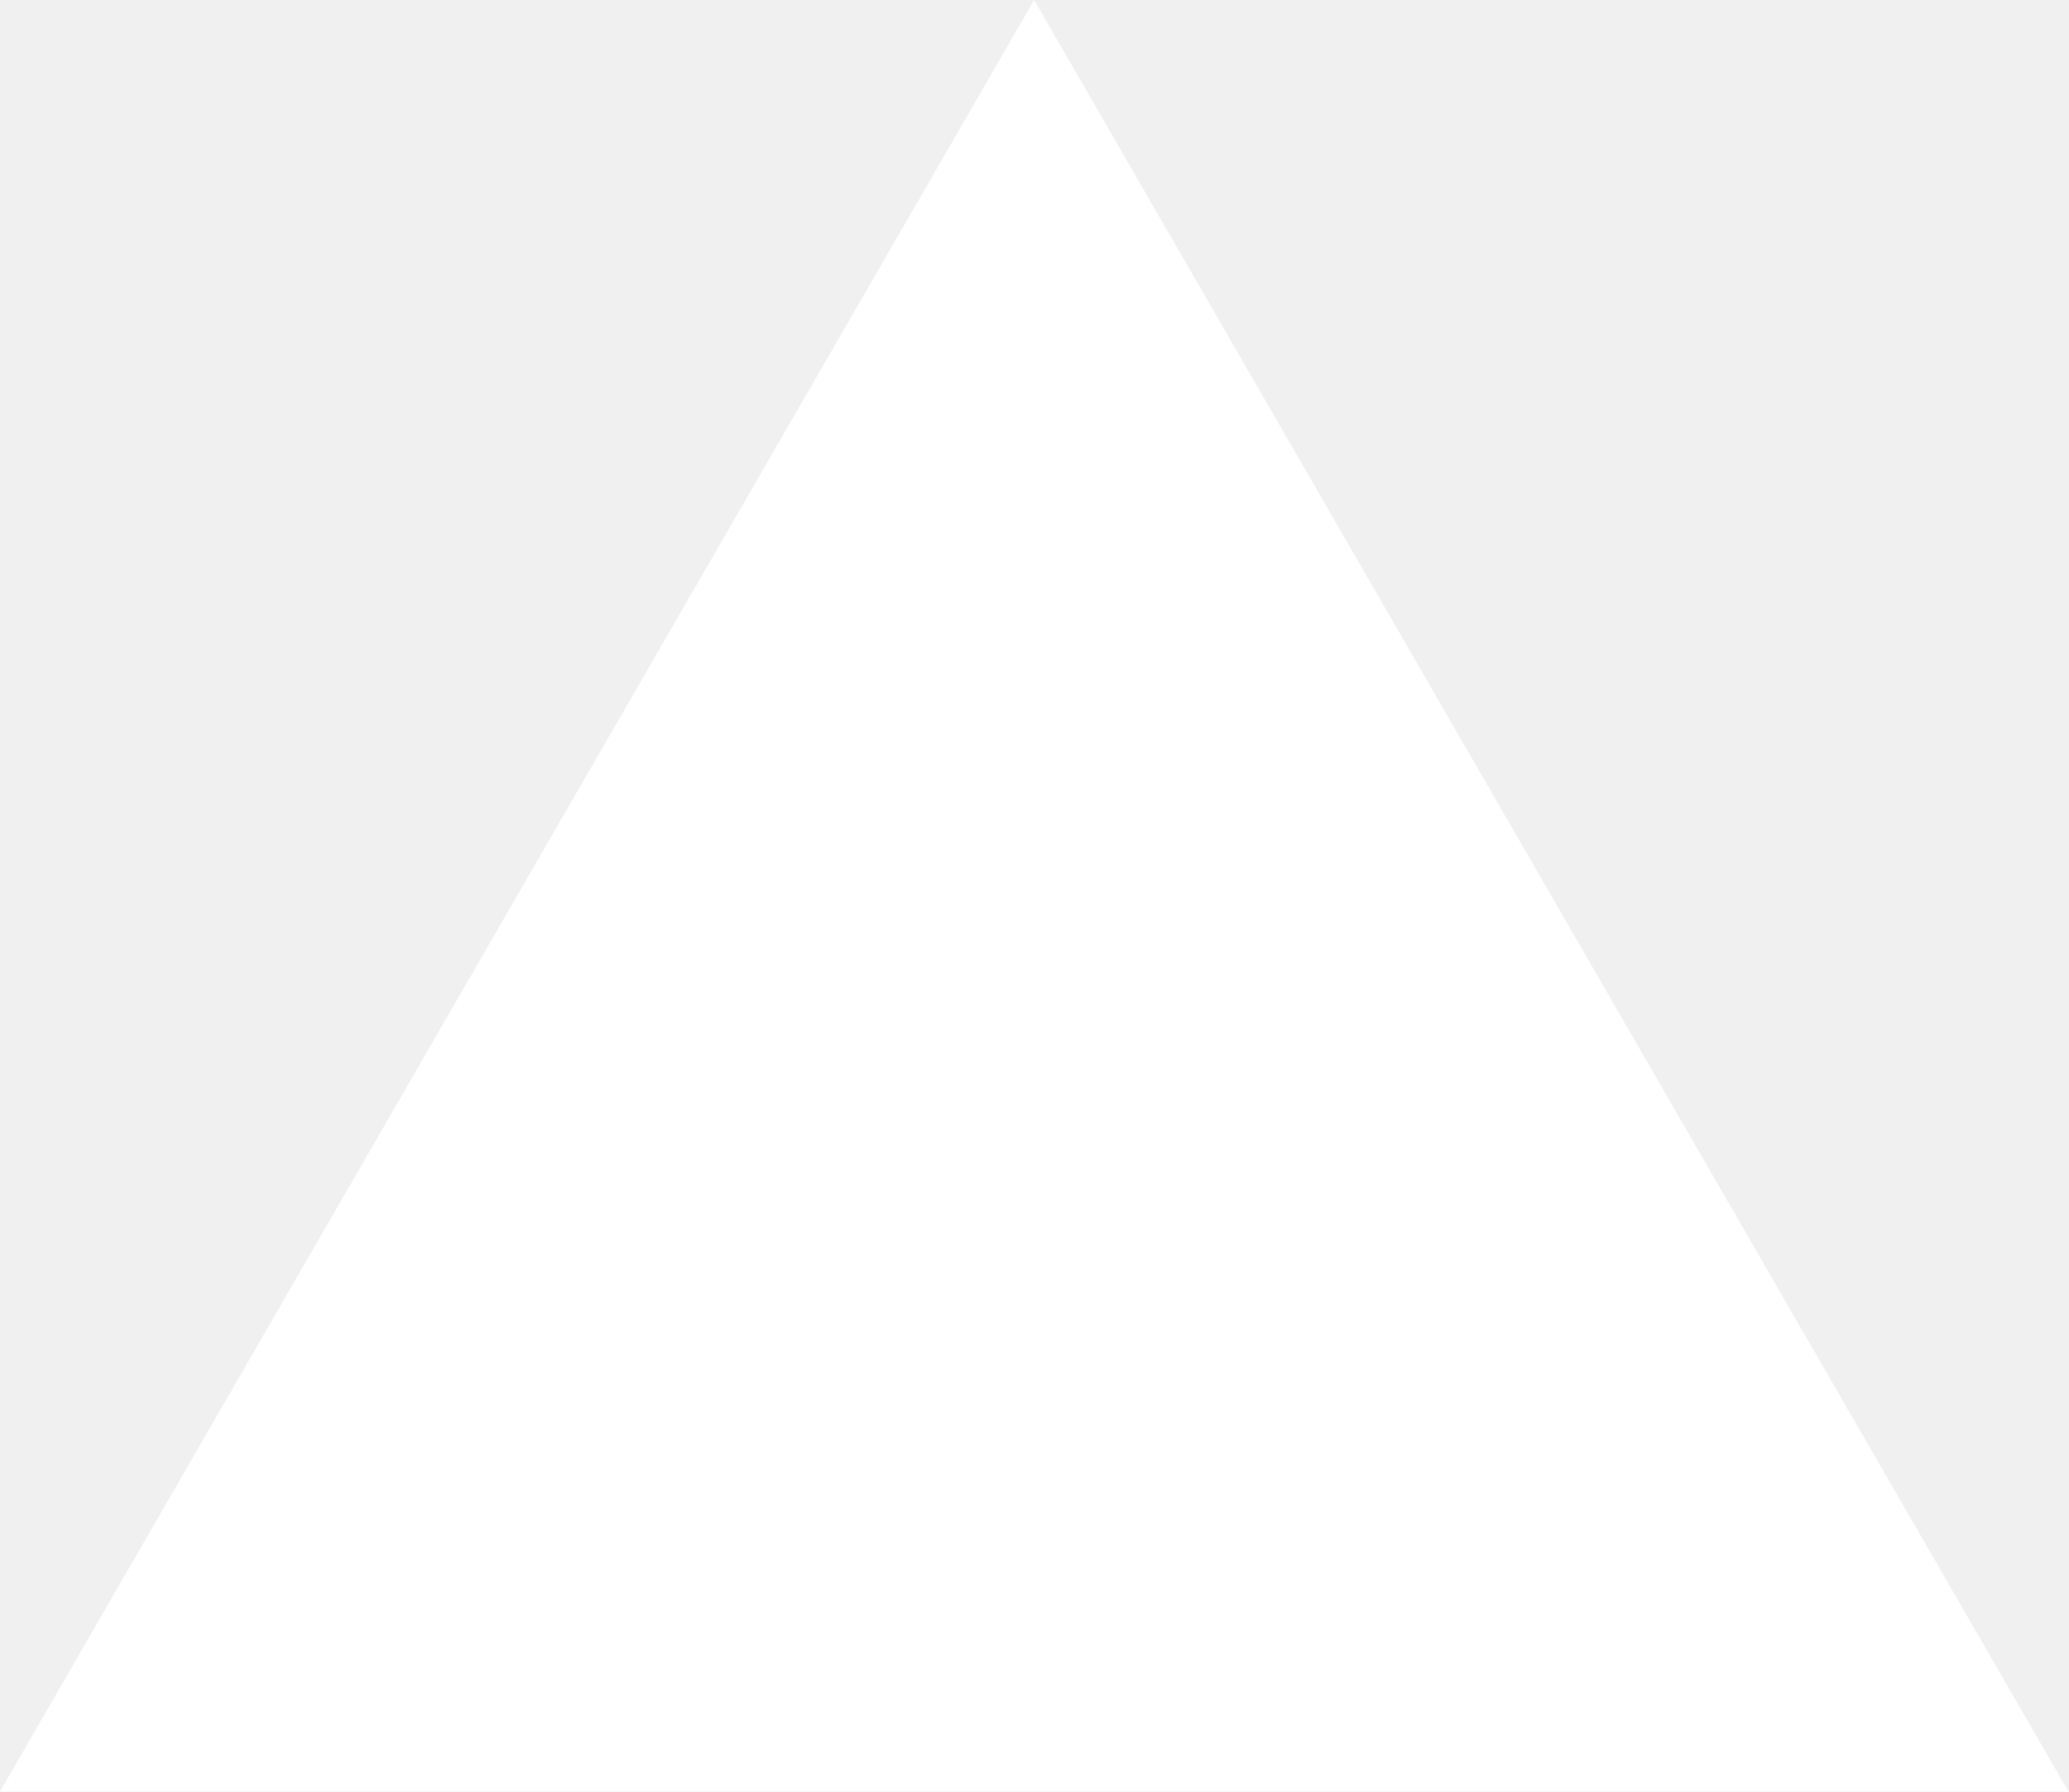
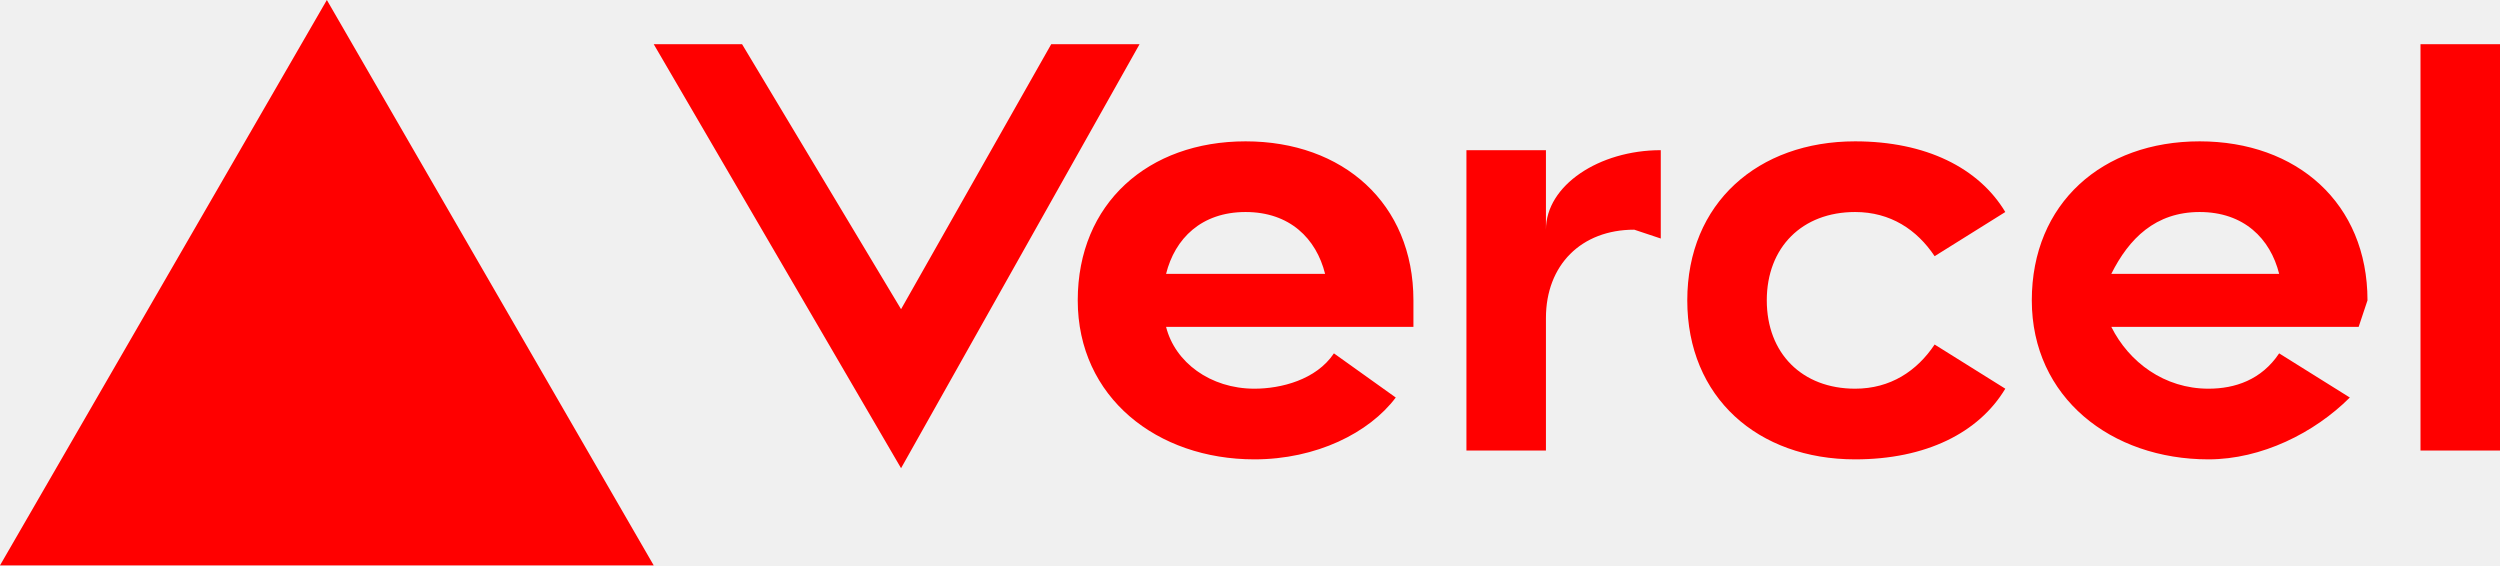
- <svg xmlns="http://www.w3.org/2000/svg" fill="none" viewBox="0 0 1155 1000">
-   <path d="m577.3 0 577.4 1000H0z" fill="#fff" />
+ <svg xmlns="http://www.w3.org/2000/svg" fill="none" viewBox="0 0 283 64">
+   <path fill="red" d="M141 16c-11 0-19 7-19 18s9 18 20 18c7 0 13-3 16-7l-7-5c-2 3-6 4-9 4-5 0-9-3-10-7h28v-3c0-11-8-18-19-18zm-9 15c1-4 4-7 9-7s8 3 9 7h-18zm117-15c-11 0-19 7-19 18s9 18 20 18c6 0 12-3 16-7l-8-5c-2 3-5 4-8 4-5 0-9-3-11-7h28l1-3c0-11-8-18-19-18zm-10 15c2-4 5-7 10-7s8 3 9 7h-19zm-39 3c0 6 4 10 10 10 4 0 7-2 9-5l8 5c-3 5-9 8-17 8-11 0-19-7-19-18s8-18 19-18c8 0 14 3 17 8l-8 5c-2-3-5-5-9-5-6 0-10 4-10 10zm83-29v46h-9V5h9zM37 0l37 64H0L37 0zm92 5-27 48L74 5h10l18 30 17-30h10zm59 12v10l-3-1c-6 0-10 4-10 10v15h-9V17h9v9c0-5 6-9 13-9z" />
</svg>
